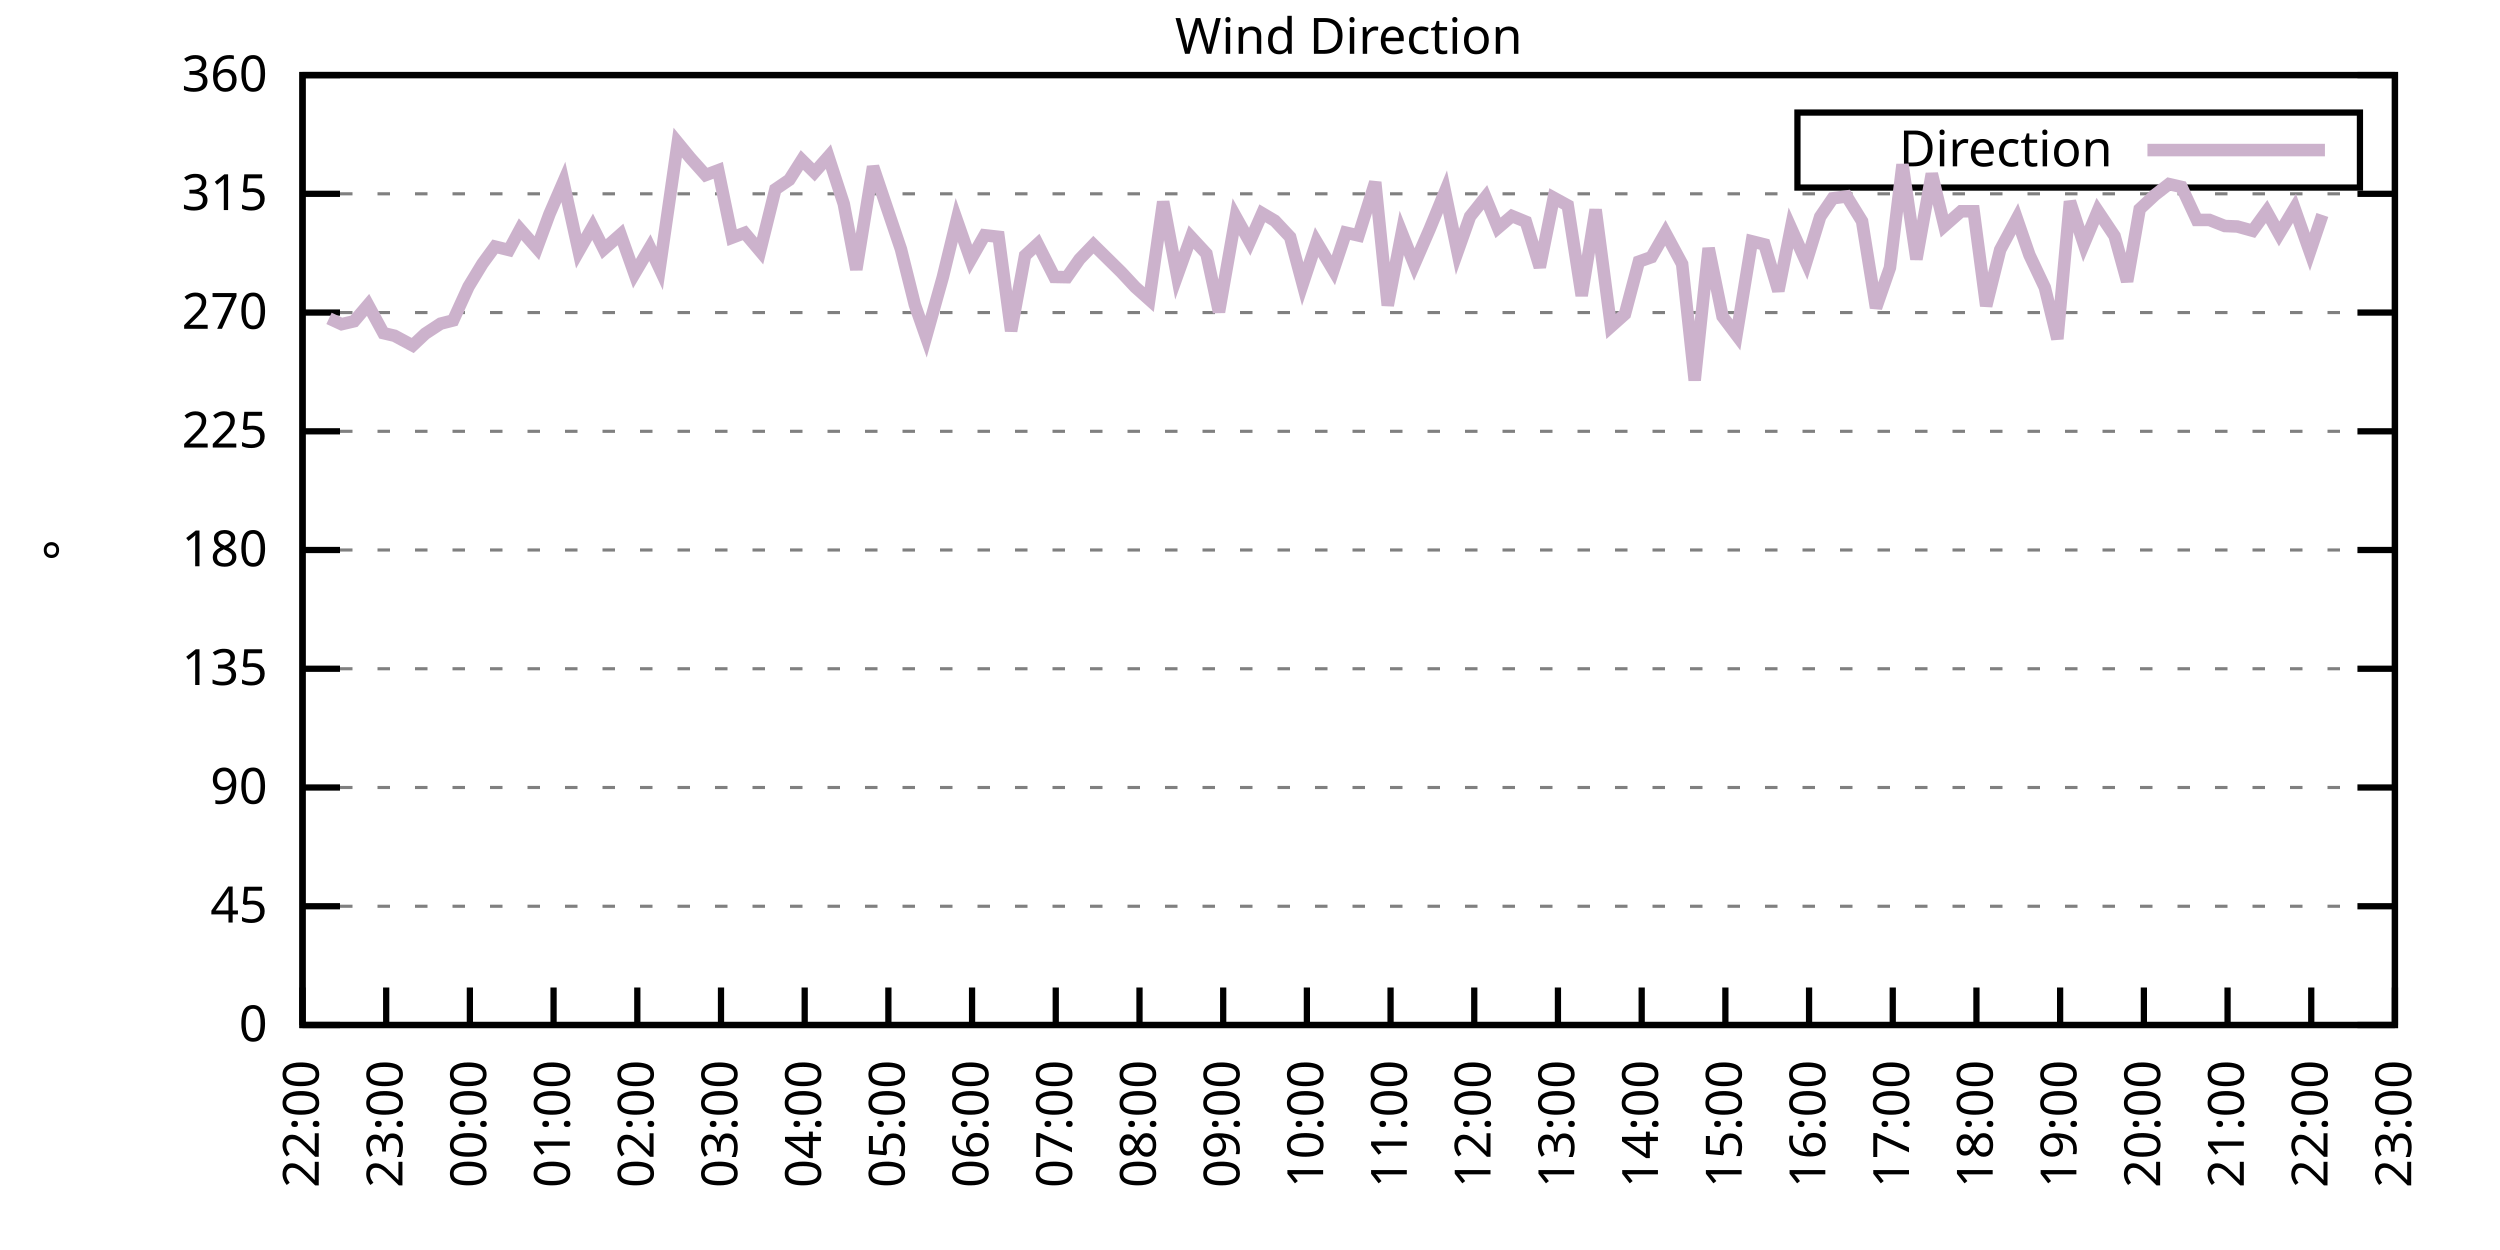
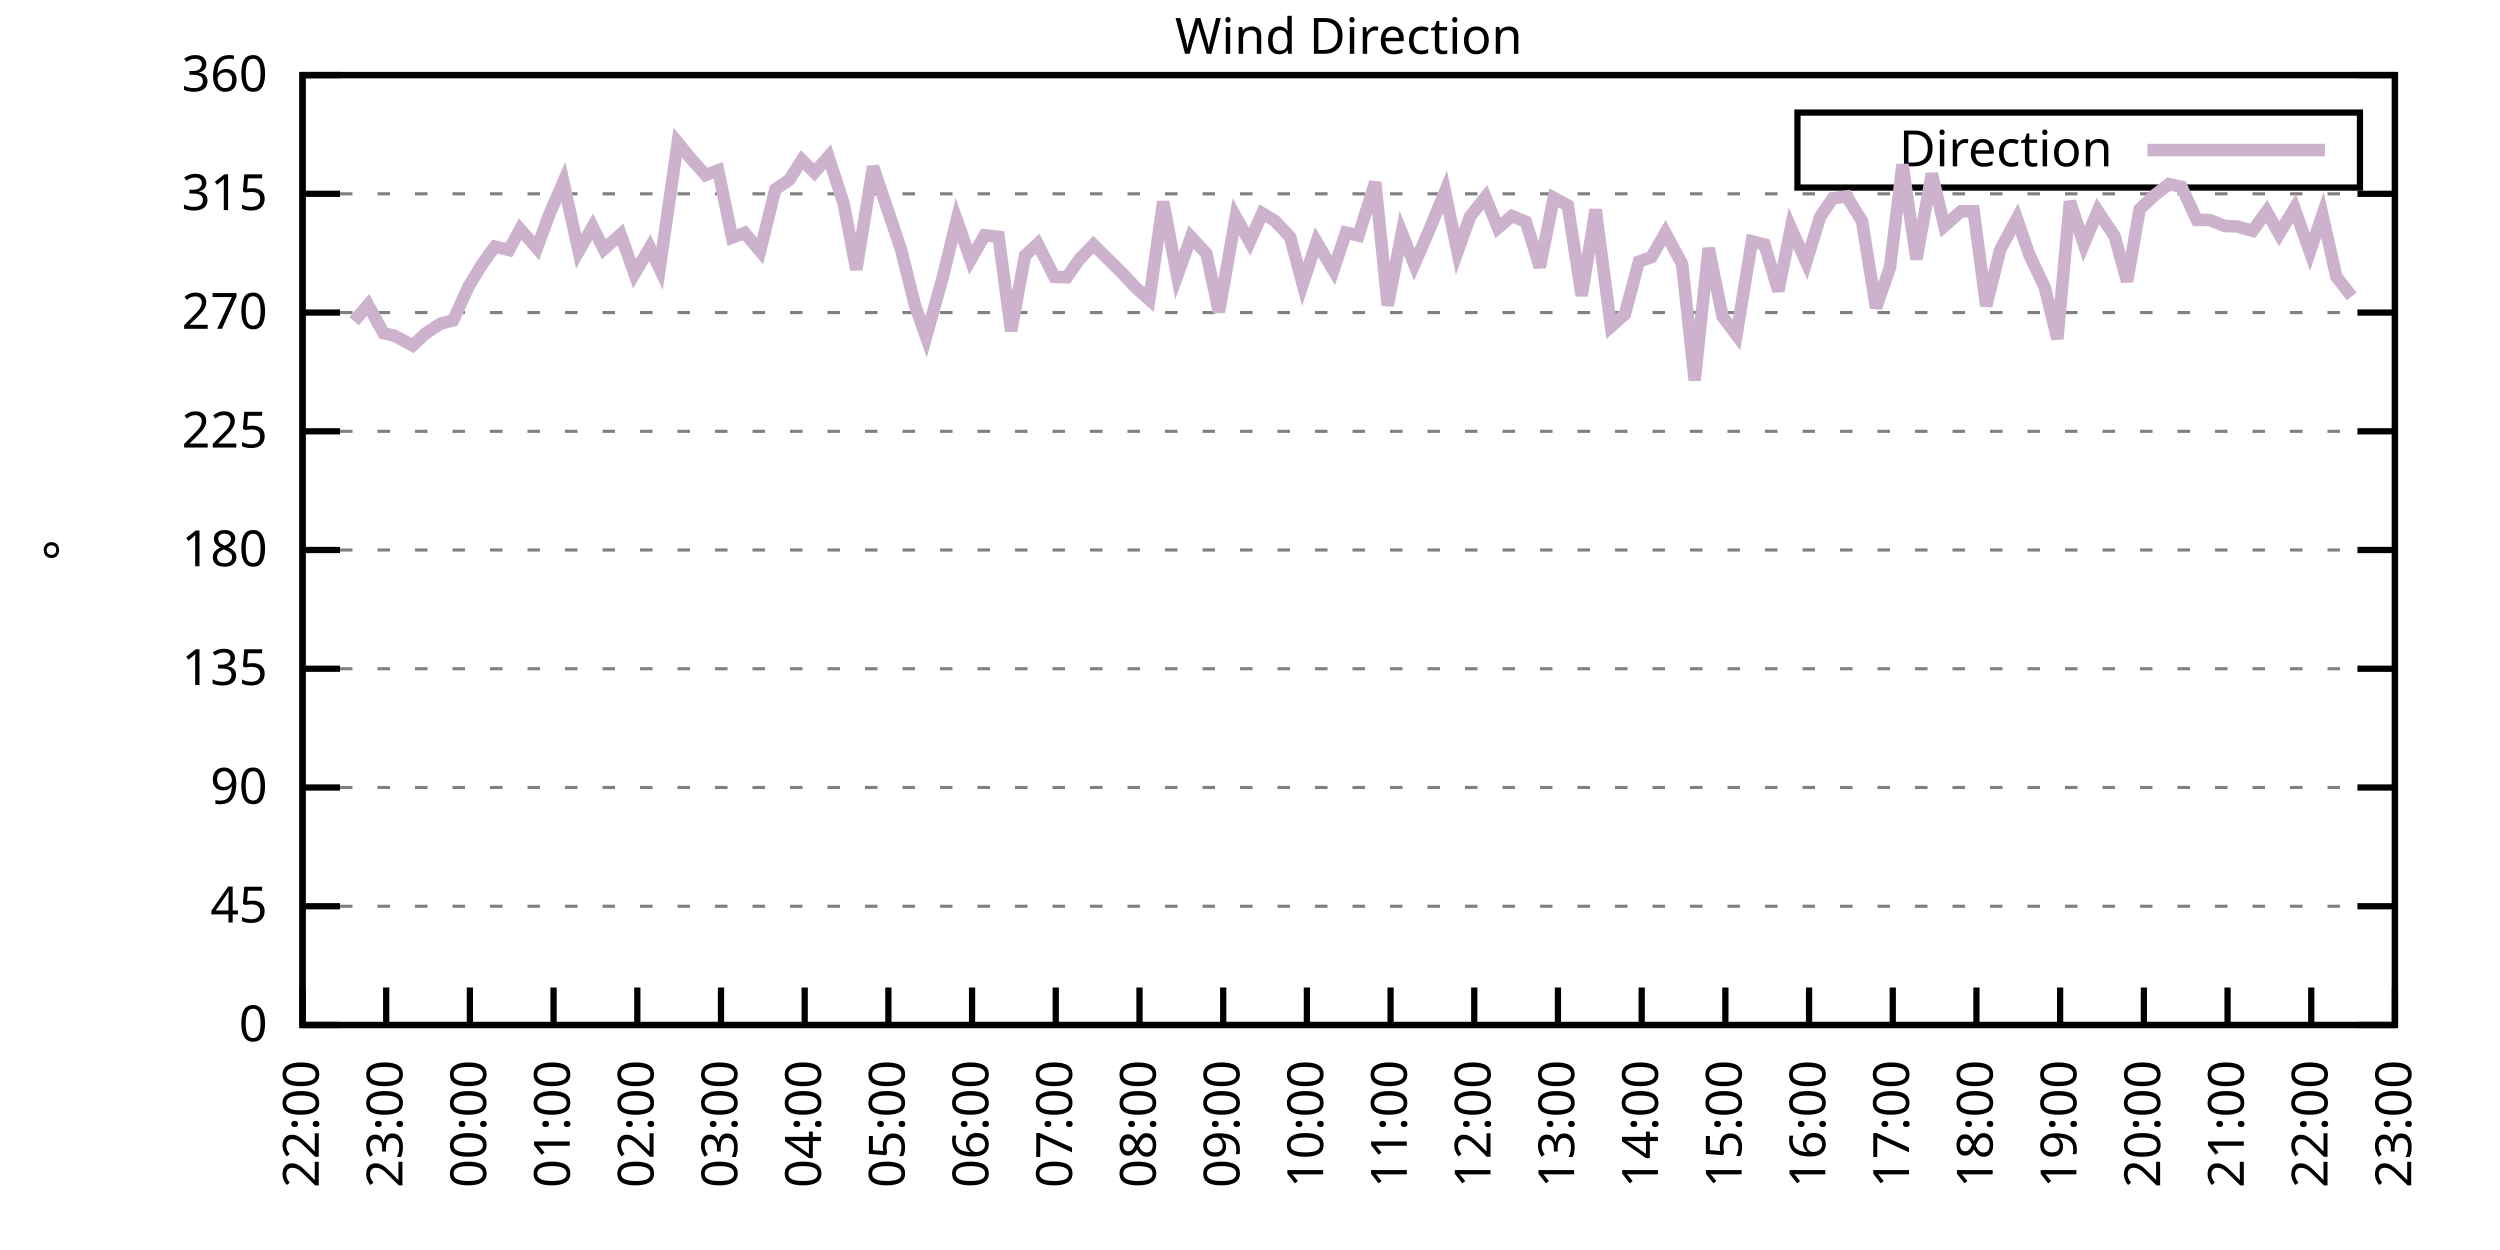
<svg xmlns="http://www.w3.org/2000/svg" xmlns:xlink="http://www.w3.org/1999/xlink" width="400" height="200" viewBox="0 0 400 200">
  <g id="gnuplot_canvas">
    <rect x="0" y="0" width="400" height="200" fill="none" />
    <defs>
      <circle id="gpDot" r="0.5" stroke-width="0.5" stroke="currentColor" />
      <path id="gpPt0" stroke-width="0.333" stroke="currentColor" d="M-1,0 h2 M0,-1 v2" />
      <path id="gpPt1" stroke-width="0.333" stroke="currentColor" d="M-1,-1 L1,1 M1,-1 L-1,1" />
      <path id="gpPt2" stroke-width="0.333" stroke="currentColor" d="M-1,0 L1,0 M0,-1 L0,1 M-1,-1 L1,1 M-1,1 L1,-1" />
      <rect id="gpPt3" stroke-width="0.333" stroke="currentColor" x="-1" y="-1" width="2" height="2" />
      <rect id="gpPt4" stroke-width="0.333" stroke="currentColor" fill="currentColor" x="-1" y="-1" width="2" height="2" />
      <circle id="gpPt5" stroke-width="0.333" stroke="currentColor" cx="0" cy="0" r="1" />
      <use xlink:href="#gpPt5" id="gpPt6" fill="currentColor" stroke="none" />
      <path id="gpPt7" stroke-width="0.333" stroke="currentColor" d="M0,-1.33 L-1.33,0.67 L1.33,0.67 z" />
      <use xlink:href="#gpPt7" id="gpPt8" fill="currentColor" stroke="none" />
      <use xlink:href="#gpPt7" id="gpPt9" stroke="currentColor" transform="rotate(180)" />
      <use xlink:href="#gpPt9" id="gpPt10" fill="currentColor" stroke="none" />
      <use xlink:href="#gpPt3" id="gpPt11" stroke="currentColor" transform="rotate(45)" />
      <use xlink:href="#gpPt11" id="gpPt12" fill="currentColor" stroke="none" />
      <path id="gpPt13" stroke-width="0.333" stroke="currentColor" d="M0,1.330 L1.265,0.411 L0.782,-1.067 L-0.782,-1.076 L-1.265,0.411 z" />
      <use xlink:href="#gpPt13" id="gpPt14" fill="currentColor" stroke="none" />
      <filter id="textbox" filterUnits="objectBoundingBox" x="0" y="0" height="1" width="1">
        <feFlood flood-color="white" flood-opacity="1" result="bgnd" />
        <feComposite in="SourceGraphic" in2="bgnd" operator="atop" />
      </filter>
      <filter id="greybox" filterUnits="objectBoundingBox" x="0" y="0" height="1" width="1">
        <feFlood flood-color="lightgrey" flood-opacity="1" result="grey" />
        <feComposite in="SourceGraphic" in2="grey" operator="atop" />
      </filter>
    </defs>
    <g fill="none" color="white" stroke="currentColor" stroke-width="1.00" stroke-linecap="butt" stroke-linejoin="miter">
</g>
    <g fill="none" color="black" stroke="currentColor" stroke-width="1.00" stroke-linecap="butt" stroke-linejoin="miter">
      <g stroke="none" shape-rendering="crispEdges">
        <polygon fill="rgb(255, 255, 255)" points="48.40,164.00 383.18,164.00 383.18,12.02 48.40,12.02 " />
      </g>
    </g>
    <g fill="none" color="black" stroke="currentColor" stroke-width="1.00" stroke-linecap="butt" stroke-linejoin="miter">
</g>
    <g fill="none" color="black" stroke="black" stroke-width="0.50" stroke-linecap="butt" stroke-linejoin="miter">
</g>
    <g fill="none" color="gray" stroke="currentColor" stroke-width="0.50" stroke-linecap="butt" stroke-linejoin="miter">
      <path stroke="gray" stroke-dasharray="2,4" class="gridline" d="M48.40,164.00 L383.19,164.00  " />
    </g>
    <g fill="none" color="gray" stroke="gray" stroke-width="1.00" stroke-linecap="butt" stroke-linejoin="miter">
</g>
    <g fill="none" color="black" stroke="currentColor" stroke-width="1.00" stroke-linecap="butt" stroke-linejoin="miter">
      <path stroke="black" d="M48.40,164.00 L54.40,164.00 M383.19,164.00 L377.19,164.00  " />
      <g transform="translate(42.80,166.60)" stroke="none" fill="black" font-family="Sans" font-size="8.00" text-anchor="end">
        <text>
          <tspan font-family="Sans"> 0</tspan>
        </text>
      </g>
    </g>
    <g fill="none" color="black" stroke="currentColor" stroke-width="1.00" stroke-linecap="butt" stroke-linejoin="miter">
</g>
    <g fill="none" color="black" stroke="black" stroke-width="0.50" stroke-linecap="butt" stroke-linejoin="miter">
</g>
    <g fill="none" color="gray" stroke="currentColor" stroke-width="0.50" stroke-linecap="butt" stroke-linejoin="miter">
      <path stroke="gray" stroke-dasharray="2,4" class="gridline" d="M48.40,145.00 L383.19,145.00  " />
    </g>
    <g fill="none" color="gray" stroke="gray" stroke-width="1.00" stroke-linecap="butt" stroke-linejoin="miter">
</g>
    <g fill="none" color="black" stroke="currentColor" stroke-width="1.00" stroke-linecap="butt" stroke-linejoin="miter">
      <path stroke="black" d="M48.40,145.00 L54.40,145.00 M383.19,145.00 L377.19,145.00  " />
      <g transform="translate(42.80,147.60)" stroke="none" fill="black" font-family="Sans" font-size="8.00" text-anchor="end">
        <text>
          <tspan font-family="Sans"> 45</tspan>
        </text>
      </g>
    </g>
    <g fill="none" color="black" stroke="currentColor" stroke-width="1.00" stroke-linecap="butt" stroke-linejoin="miter">
</g>
    <g fill="none" color="black" stroke="black" stroke-width="0.50" stroke-linecap="butt" stroke-linejoin="miter">
</g>
    <g fill="none" color="gray" stroke="currentColor" stroke-width="0.50" stroke-linecap="butt" stroke-linejoin="miter">
      <path stroke="gray" stroke-dasharray="2,4" class="gridline" d="M48.40,126.00 L383.19,126.00  " />
    </g>
    <g fill="none" color="gray" stroke="gray" stroke-width="1.00" stroke-linecap="butt" stroke-linejoin="miter">
</g>
    <g fill="none" color="black" stroke="currentColor" stroke-width="1.00" stroke-linecap="butt" stroke-linejoin="miter">
      <path stroke="black" d="M48.40,126.00 L54.40,126.00 M383.19,126.00 L377.19,126.00  " />
      <g transform="translate(42.80,128.60)" stroke="none" fill="black" font-family="Sans" font-size="8.00" text-anchor="end">
        <text>
          <tspan font-family="Sans"> 90</tspan>
        </text>
      </g>
    </g>
    <g fill="none" color="black" stroke="currentColor" stroke-width="1.00" stroke-linecap="butt" stroke-linejoin="miter">
</g>
    <g fill="none" color="black" stroke="black" stroke-width="0.50" stroke-linecap="butt" stroke-linejoin="miter">
</g>
    <g fill="none" color="gray" stroke="currentColor" stroke-width="0.50" stroke-linecap="butt" stroke-linejoin="miter">
      <path stroke="gray" stroke-dasharray="2,4" class="gridline" d="M48.40,107.00 L383.19,107.00  " />
    </g>
    <g fill="none" color="gray" stroke="gray" stroke-width="1.00" stroke-linecap="butt" stroke-linejoin="miter">
</g>
    <g fill="none" color="black" stroke="currentColor" stroke-width="1.00" stroke-linecap="butt" stroke-linejoin="miter">
      <path stroke="black" d="M48.40,107.00 L54.40,107.00 M383.19,107.00 L377.19,107.00  " />
      <g transform="translate(42.80,109.60)" stroke="none" fill="black" font-family="Sans" font-size="8.00" text-anchor="end">
        <text>
          <tspan font-family="Sans"> 135</tspan>
        </text>
      </g>
    </g>
    <g fill="none" color="black" stroke="currentColor" stroke-width="1.00" stroke-linecap="butt" stroke-linejoin="miter">
</g>
    <g fill="none" color="black" stroke="black" stroke-width="0.50" stroke-linecap="butt" stroke-linejoin="miter">
</g>
    <g fill="none" color="gray" stroke="currentColor" stroke-width="0.50" stroke-linecap="butt" stroke-linejoin="miter">
      <path stroke="gray" stroke-dasharray="2,4" class="gridline" d="M48.40,88.00 L383.19,88.00  " />
    </g>
    <g fill="none" color="gray" stroke="gray" stroke-width="1.00" stroke-linecap="butt" stroke-linejoin="miter">
</g>
    <g fill="none" color="black" stroke="currentColor" stroke-width="1.00" stroke-linecap="butt" stroke-linejoin="miter">
      <path stroke="black" d="M48.40,88.00 L54.40,88.00 M383.19,88.00 L377.19,88.00  " />
      <g transform="translate(42.80,90.60)" stroke="none" fill="black" font-family="Sans" font-size="8.00" text-anchor="end">
        <text>
          <tspan font-family="Sans"> 180</tspan>
        </text>
      </g>
    </g>
    <g fill="none" color="black" stroke="currentColor" stroke-width="1.00" stroke-linecap="butt" stroke-linejoin="miter">
</g>
    <g fill="none" color="black" stroke="black" stroke-width="0.50" stroke-linecap="butt" stroke-linejoin="miter">
</g>
    <g fill="none" color="gray" stroke="currentColor" stroke-width="0.50" stroke-linecap="butt" stroke-linejoin="miter">
      <path stroke="gray" stroke-dasharray="2,4" class="gridline" d="M48.40,69.01 L383.19,69.01  " />
    </g>
    <g fill="none" color="gray" stroke="gray" stroke-width="1.00" stroke-linecap="butt" stroke-linejoin="miter">
</g>
    <g fill="none" color="black" stroke="currentColor" stroke-width="1.00" stroke-linecap="butt" stroke-linejoin="miter">
      <path stroke="black" d="M48.40,69.01 L54.40,69.01 M383.19,69.01 L377.19,69.01  " />
      <g transform="translate(42.80,71.61)" stroke="none" fill="black" font-family="Sans" font-size="8.00" text-anchor="end">
        <text>
          <tspan font-family="Sans"> 225</tspan>
        </text>
      </g>
    </g>
    <g fill="none" color="black" stroke="currentColor" stroke-width="1.00" stroke-linecap="butt" stroke-linejoin="miter">
</g>
    <g fill="none" color="black" stroke="black" stroke-width="0.50" stroke-linecap="butt" stroke-linejoin="miter">
</g>
    <g fill="none" color="gray" stroke="currentColor" stroke-width="0.50" stroke-linecap="butt" stroke-linejoin="miter">
      <path stroke="gray" stroke-dasharray="2,4" class="gridline" d="M48.40,50.01 L383.19,50.01  " />
    </g>
    <g fill="none" color="gray" stroke="gray" stroke-width="1.00" stroke-linecap="butt" stroke-linejoin="miter">
</g>
    <g fill="none" color="black" stroke="currentColor" stroke-width="1.00" stroke-linecap="butt" stroke-linejoin="miter">
      <path stroke="black" d="M48.40,50.01 L54.40,50.01 M383.19,50.01 L377.19,50.01  " />
      <g transform="translate(42.80,52.61)" stroke="none" fill="black" font-family="Sans" font-size="8.00" text-anchor="end">
        <text>
          <tspan font-family="Sans"> 270</tspan>
        </text>
      </g>
    </g>
    <g fill="none" color="black" stroke="currentColor" stroke-width="1.00" stroke-linecap="butt" stroke-linejoin="miter">
</g>
    <g fill="none" color="black" stroke="black" stroke-width="0.50" stroke-linecap="butt" stroke-linejoin="miter">
</g>
    <g fill="none" color="gray" stroke="currentColor" stroke-width="0.50" stroke-linecap="butt" stroke-linejoin="miter">
      <path stroke="gray" stroke-dasharray="2,4" class="gridline" d="M48.40,31.01 L383.19,31.01  " />
    </g>
    <g fill="none" color="gray" stroke="gray" stroke-width="1.00" stroke-linecap="butt" stroke-linejoin="miter">
</g>
    <g fill="none" color="black" stroke="currentColor" stroke-width="1.00" stroke-linecap="butt" stroke-linejoin="miter">
      <path stroke="black" d="M48.40,31.01 L54.40,31.01 M383.19,31.01 L377.19,31.01  " />
      <g transform="translate(42.80,33.61)" stroke="none" fill="black" font-family="Sans" font-size="8.00" text-anchor="end">
        <text>
          <tspan font-family="Sans"> 315</tspan>
        </text>
      </g>
    </g>
    <g fill="none" color="black" stroke="currentColor" stroke-width="1.00" stroke-linecap="butt" stroke-linejoin="miter">
</g>
    <g fill="none" color="black" stroke="black" stroke-width="0.50" stroke-linecap="butt" stroke-linejoin="miter">
</g>
    <g fill="none" color="gray" stroke="currentColor" stroke-width="0.50" stroke-linecap="butt" stroke-linejoin="miter">
      <path stroke="gray" stroke-dasharray="2,4" class="gridline" d="M48.40,12.01 L383.19,12.01  " />
    </g>
    <g fill="none" color="gray" stroke="gray" stroke-width="1.00" stroke-linecap="butt" stroke-linejoin="miter">
</g>
    <g fill="none" color="black" stroke="currentColor" stroke-width="1.00" stroke-linecap="butt" stroke-linejoin="miter">
      <path stroke="black" d="M48.40,12.01 L54.40,12.01 M383.19,12.01 L377.19,12.01  " />
      <g transform="translate(42.80,14.61)" stroke="none" fill="black" font-family="Sans" font-size="8.00" text-anchor="end">
        <text>
          <tspan font-family="Sans"> 360</tspan>
        </text>
      </g>
    </g>
    <g fill="none" color="black" stroke="currentColor" stroke-width="1.00" stroke-linecap="butt" stroke-linejoin="miter">
      <path stroke="black" d="M48.40,164.00 L48.40,158.00  " />
      <g transform="translate(51.00,169.60) rotate(270.00)" stroke="none" fill="black" font-family="Sans" font-size="8.00" text-anchor="end">
        <text>
          <tspan font-family="Sans">22:00</tspan>
        </text>
      </g>
    </g>
    <g fill="none" color="black" stroke="currentColor" stroke-width="1.00" stroke-linecap="butt" stroke-linejoin="miter">
      <path stroke="black" d="M61.79,164.00 L61.79,158.00  " />
      <g transform="translate(64.39,169.60) rotate(270.00)" stroke="none" fill="black" font-family="Sans" font-size="8.00" text-anchor="end">
        <text>
          <tspan font-family="Sans">23:00</tspan>
        </text>
      </g>
    </g>
    <g fill="none" color="black" stroke="currentColor" stroke-width="1.00" stroke-linecap="butt" stroke-linejoin="miter">
      <path stroke="black" d="M75.18,164.00 L75.18,158.00  " />
      <g transform="translate(77.78,169.60) rotate(270.00)" stroke="none" fill="black" font-family="Sans" font-size="8.00" text-anchor="end">
        <text>
          <tspan font-family="Sans">00:00</tspan>
        </text>
      </g>
    </g>
    <g fill="none" color="black" stroke="currentColor" stroke-width="1.00" stroke-linecap="butt" stroke-linejoin="miter">
      <path stroke="black" d="M88.57,164.00 L88.57,158.00  " />
      <g transform="translate(91.17,169.60) rotate(270.00)" stroke="none" fill="black" font-family="Sans" font-size="8.00" text-anchor="end">
        <text>
          <tspan font-family="Sans">01:00</tspan>
        </text>
      </g>
    </g>
    <g fill="none" color="black" stroke="currentColor" stroke-width="1.00" stroke-linecap="butt" stroke-linejoin="miter">
      <path stroke="black" d="M101.97,164.00 L101.97,158.00  " />
      <g transform="translate(104.57,169.60) rotate(270.00)" stroke="none" fill="black" font-family="Sans" font-size="8.00" text-anchor="end">
        <text>
          <tspan font-family="Sans">02:00</tspan>
        </text>
      </g>
    </g>
    <g fill="none" color="black" stroke="currentColor" stroke-width="1.00" stroke-linecap="butt" stroke-linejoin="miter">
      <path stroke="black" d="M115.36,164.00 L115.36,158.00  " />
      <g transform="translate(117.96,169.60) rotate(270.00)" stroke="none" fill="black" font-family="Sans" font-size="8.00" text-anchor="end">
        <text>
          <tspan font-family="Sans">03:00</tspan>
        </text>
      </g>
    </g>
    <g fill="none" color="black" stroke="currentColor" stroke-width="1.00" stroke-linecap="butt" stroke-linejoin="miter">
      <path stroke="black" d="M128.75,164.00 L128.75,158.00  " />
      <g transform="translate(131.35,169.60) rotate(270.00)" stroke="none" fill="black" font-family="Sans" font-size="8.00" text-anchor="end">
        <text>
          <tspan font-family="Sans">04:00</tspan>
        </text>
      </g>
    </g>
    <g fill="none" color="black" stroke="currentColor" stroke-width="1.00" stroke-linecap="butt" stroke-linejoin="miter">
      <path stroke="black" d="M142.14,164.00 L142.14,158.00  " />
      <g transform="translate(144.74,169.60) rotate(270.00)" stroke="none" fill="black" font-family="Sans" font-size="8.00" text-anchor="end">
        <text>
          <tspan font-family="Sans">05:00</tspan>
        </text>
      </g>
    </g>
    <g fill="none" color="black" stroke="currentColor" stroke-width="1.00" stroke-linecap="butt" stroke-linejoin="miter">
      <path stroke="black" d="M155.53,164.00 L155.53,158.00  " />
      <g transform="translate(158.13,169.60) rotate(270.00)" stroke="none" fill="black" font-family="Sans" font-size="8.00" text-anchor="end">
        <text>
          <tspan font-family="Sans">06:00</tspan>
        </text>
      </g>
    </g>
    <g fill="none" color="black" stroke="currentColor" stroke-width="1.00" stroke-linecap="butt" stroke-linejoin="miter">
      <path stroke="black" d="M168.92,164.00 L168.92,158.00  " />
      <g transform="translate(171.52,169.60) rotate(270.00)" stroke="none" fill="black" font-family="Sans" font-size="8.00" text-anchor="end">
        <text>
          <tspan font-family="Sans">07:00</tspan>
        </text>
      </g>
    </g>
    <g fill="none" color="black" stroke="currentColor" stroke-width="1.00" stroke-linecap="butt" stroke-linejoin="miter">
      <path stroke="black" d="M182.32,164.00 L182.32,158.00  " />
      <g transform="translate(184.92,169.60) rotate(270.00)" stroke="none" fill="black" font-family="Sans" font-size="8.00" text-anchor="end">
        <text>
          <tspan font-family="Sans">08:00</tspan>
        </text>
      </g>
    </g>
    <g fill="none" color="black" stroke="currentColor" stroke-width="1.00" stroke-linecap="butt" stroke-linejoin="miter">
      <path stroke="black" d="M195.71,164.00 L195.71,158.00  " />
      <g transform="translate(198.31,169.60) rotate(270.00)" stroke="none" fill="black" font-family="Sans" font-size="8.00" text-anchor="end">
        <text>
          <tspan font-family="Sans">09:00</tspan>
        </text>
      </g>
    </g>
    <g fill="none" color="black" stroke="currentColor" stroke-width="1.00" stroke-linecap="butt" stroke-linejoin="miter">
      <path stroke="black" d="M209.10,164.00 L209.10,158.00  " />
      <g transform="translate(211.70,169.60) rotate(270.00)" stroke="none" fill="black" font-family="Sans" font-size="8.00" text-anchor="end">
        <text>
          <tspan font-family="Sans">10:00</tspan>
        </text>
      </g>
    </g>
    <g fill="none" color="black" stroke="currentColor" stroke-width="1.00" stroke-linecap="butt" stroke-linejoin="miter">
      <path stroke="black" d="M222.49,164.00 L222.49,158.00  " />
      <g transform="translate(225.09,169.60) rotate(270.00)" stroke="none" fill="black" font-family="Sans" font-size="8.00" text-anchor="end">
        <text>
          <tspan font-family="Sans">11:00</tspan>
        </text>
      </g>
    </g>
    <g fill="none" color="black" stroke="currentColor" stroke-width="1.00" stroke-linecap="butt" stroke-linejoin="miter">
      <path stroke="black" d="M235.88,164.00 L235.88,158.00  " />
      <g transform="translate(238.48,169.60) rotate(270.00)" stroke="none" fill="black" font-family="Sans" font-size="8.00" text-anchor="end">
        <text>
          <tspan font-family="Sans">12:00</tspan>
        </text>
      </g>
    </g>
    <g fill="none" color="black" stroke="currentColor" stroke-width="1.00" stroke-linecap="butt" stroke-linejoin="miter">
      <path stroke="black" d="M249.27,164.00 L249.27,158.00  " />
      <g transform="translate(251.87,169.60) rotate(270.00)" stroke="none" fill="black" font-family="Sans" font-size="8.00" text-anchor="end">
        <text>
          <tspan font-family="Sans">13:00</tspan>
        </text>
      </g>
    </g>
    <g fill="none" color="black" stroke="currentColor" stroke-width="1.00" stroke-linecap="butt" stroke-linejoin="miter">
      <path stroke="black" d="M262.67,164.00 L262.67,158.00  " />
      <g transform="translate(265.27,169.60) rotate(270.00)" stroke="none" fill="black" font-family="Sans" font-size="8.00" text-anchor="end">
        <text>
          <tspan font-family="Sans">14:00</tspan>
        </text>
      </g>
    </g>
    <g fill="none" color="black" stroke="currentColor" stroke-width="1.00" stroke-linecap="butt" stroke-linejoin="miter">
      <path stroke="black" d="M276.06,164.00 L276.06,158.00  " />
      <g transform="translate(278.66,169.60) rotate(270.00)" stroke="none" fill="black" font-family="Sans" font-size="8.00" text-anchor="end">
        <text>
          <tspan font-family="Sans">15:00</tspan>
        </text>
      </g>
    </g>
    <g fill="none" color="black" stroke="currentColor" stroke-width="1.00" stroke-linecap="butt" stroke-linejoin="miter">
      <path stroke="black" d="M289.45,164.00 L289.45,158.00  " />
      <g transform="translate(292.05,169.60) rotate(270.00)" stroke="none" fill="black" font-family="Sans" font-size="8.00" text-anchor="end">
        <text>
          <tspan font-family="Sans">16:00</tspan>
        </text>
      </g>
    </g>
    <g fill="none" color="black" stroke="currentColor" stroke-width="1.00" stroke-linecap="butt" stroke-linejoin="miter">
      <path stroke="black" d="M302.84,164.00 L302.84,158.00  " />
      <g transform="translate(305.44,169.60) rotate(270.00)" stroke="none" fill="black" font-family="Sans" font-size="8.00" text-anchor="end">
        <text>
          <tspan font-family="Sans">17:00</tspan>
        </text>
      </g>
    </g>
    <g fill="none" color="black" stroke="currentColor" stroke-width="1.00" stroke-linecap="butt" stroke-linejoin="miter">
      <path stroke="black" d="M316.23,164.00 L316.23,158.00  " />
      <g transform="translate(318.83,169.60) rotate(270.00)" stroke="none" fill="black" font-family="Sans" font-size="8.00" text-anchor="end">
        <text>
          <tspan font-family="Sans">18:00</tspan>
        </text>
      </g>
    </g>
    <g fill="none" color="black" stroke="currentColor" stroke-width="1.00" stroke-linecap="butt" stroke-linejoin="miter">
      <path stroke="black" d="M329.62,164.00 L329.62,158.00  " />
      <g transform="translate(332.22,169.60) rotate(270.00)" stroke="none" fill="black" font-family="Sans" font-size="8.00" text-anchor="end">
        <text>
          <tspan font-family="Sans">19:00</tspan>
        </text>
      </g>
    </g>
    <g fill="none" color="black" stroke="currentColor" stroke-width="1.00" stroke-linecap="butt" stroke-linejoin="miter">
      <path stroke="black" d="M343.02,164.00 L343.02,158.00  " />
      <g transform="translate(345.62,169.60) rotate(270.00)" stroke="none" fill="black" font-family="Sans" font-size="8.00" text-anchor="end">
        <text>
          <tspan font-family="Sans">20:00</tspan>
        </text>
      </g>
    </g>
    <g fill="none" color="black" stroke="currentColor" stroke-width="1.00" stroke-linecap="butt" stroke-linejoin="miter">
      <path stroke="black" d="M356.41,164.00 L356.41,158.00  " />
      <g transform="translate(359.01,169.60) rotate(270.00)" stroke="none" fill="black" font-family="Sans" font-size="8.00" text-anchor="end">
        <text>
          <tspan font-family="Sans">21:00</tspan>
        </text>
      </g>
    </g>
    <g fill="none" color="black" stroke="currentColor" stroke-width="1.00" stroke-linecap="butt" stroke-linejoin="miter">
      <path stroke="black" d="M369.80,164.00 L369.80,158.00  " />
      <g transform="translate(372.40,169.60) rotate(270.00)" stroke="none" fill="black" font-family="Sans" font-size="8.00" text-anchor="end">
        <text>
          <tspan font-family="Sans">22:00</tspan>
        </text>
      </g>
    </g>
    <g fill="none" color="black" stroke="currentColor" stroke-width="1.00" stroke-linecap="butt" stroke-linejoin="miter">
      <path stroke="black" d="M383.19,164.00 L383.19,158.00  " />
      <g transform="translate(385.79,169.60) rotate(270.00)" stroke="none" fill="black" font-family="Sans" font-size="8.00" text-anchor="end">
        <text>
          <tspan font-family="Sans">23:00</tspan>
        </text>
      </g>
    </g>
    <g fill="none" color="black" stroke="currentColor" stroke-width="1.00" stroke-linecap="butt" stroke-linejoin="miter">
</g>
    <g fill="none" color="black" stroke="currentColor" stroke-width="1.00" stroke-linecap="butt" stroke-linejoin="miter">
      <path stroke="black" d="M48.40,12.01 L48.40,164.00 L383.19,164.00 L383.19,12.01 L48.40,12.01 Z  " />
    </g>
    <g fill="none" color="black" stroke="currentColor" stroke-width="1.00" stroke-linecap="butt" stroke-linejoin="miter">
</g>
    <g fill="none" color="black" stroke="currentColor" stroke-width="1.00" stroke-linecap="butt" stroke-linejoin="miter">
      <path stroke="black" d="M287.59,30.01 L287.59,18.01 L377.59,18.01 L377.59,30.01 L287.59,30.01 Z  " />
    </g>
    <g id="Wind_direction_plot_1">
      <g fill="none" color="white" stroke="black" stroke-width="2.00" stroke-linecap="butt" stroke-linejoin="miter">
</g>
      <g fill="none" color="black" stroke="currentColor" stroke-width="2.00" stroke-linecap="butt" stroke-linejoin="miter">
        <g transform="translate(337.99,26.61)" stroke="none" fill="black" font-family="Sans" font-size="8.00" text-anchor="end">
          <text>
            <tspan font-family="Sans">Direction</tspan>
          </text>
        </g>
      </g>
      <g fill="none" color="black" stroke="currentColor" stroke-width="2.00" stroke-linecap="butt" stroke-linejoin="miter">
-         <path stroke="rgb(204, 178, 204)" d="M343.59,24.01 L371.99,24.01 M52.64,50.94 L54.65,51.87 L56.66,51.40 L58.89,48.78 L61.35,53.30 L63.13,53.72   L66.03,55.28 L68.04,53.39 L70.50,51.78 L72.50,51.27 L74.96,45.87 L77.19,42.20 L79.20,39.45 L81.43,40.00   L83.22,36.67 L85.90,39.71 L87.91,34.26 L90.14,29.11 L92.59,40.21 L94.82,36.29 L96.61,39.87 L99.29,37.51   L101.52,43.80 L103.98,39.62 L105.54,42.96 L108.44,22.82 L110.45,25.27 L112.90,28.01 L114.91,27.25 L117.14,38.02   L119.15,37.26 L121.61,40.17 L124.06,30.29 L126.29,28.77 L128.30,25.60 L130.31,27.59 L132.54,25.06 L135.00,32.61   L137.01,43.13 L139.69,26.66 L144.15,39.87 L146.38,48.78 L148.17,53.89 L150.85,44.35 L153.08,35.19 L155.31,41.56   L157.54,37.64 L159.77,37.89 L161.78,52.96 L164.01,40.89 L166.02,39.03 L168.70,44.31 L170.71,44.35 L172.72,41.48   L174.95,39.16 L179.41,43.55 L181.65,45.95 L183.88,47.94 L186.11,32.28 L188.34,44.14 L190.57,37.93 L193.03,40.59   L195.04,49.92 L197.72,34.68 L199.95,38.69 L201.96,34.13 L203.97,35.32 L206.42,37.93 L208.43,45.45 L210.66,38.73   L213.34,43.25 L215.35,37.22 L217.36,37.68 L220.04,29.15 L222.04,48.87 L224.28,37.26 L226.29,42.32 L228.74,36.67   L231.20,30.67 L233.20,40.30 L235.21,34.64 L237.67,31.56 L239.68,36.46 L241.91,34.56 L244.14,35.48 L246.37,42.75   L248.60,31.64 L250.84,32.87 L253.07,47.31 L255.30,33.54 L257.76,52.25 L259.99,50.26 L262.22,41.86 L264.23,41.14   L266.46,37.26 L269.14,42.24 L271.15,60.86 L273.38,39.71 L275.61,50.64 L277.84,53.60 L280.30,38.61 L282.31,39.11   L284.54,46.55 L286.55,36.46 L289.00,41.94 L291.23,34.68 L293.24,31.73 L295.48,31.43 L297.93,35.40 L300.16,49.25   L302.39,42.83 L304.40,26.32 L306.63,41.48 L309.09,27.80 L311.10,36.16 L313.78,33.80 L315.79,33.80 L317.79,48.95   L320.03,39.96 L322.70,34.98 L324.71,40.80 L327.17,46.00 L329.18,54.23 L331.19,32.23 L333.42,39.07 L335.65,33.75   L338.33,37.76 L340.34,45.03 L342.35,33.46 L344.80,31.18 L347.03,29.45 L349.04,29.91 L351.50,35.19 L353.51,35.19   L355.96,36.16 L357.97,36.24 L360.42,36.92 L362.66,33.84 L364.66,37.43 L367.12,33.33 L369.58,40.30 L371.58,34.39    " />
+         <path stroke="rgb(204, 178, 204)" d="M343.59,24.01 L371.99,24.01 M56.66,51.40 L58.89,48.78 L61.35,53.30 L63.13,53.72 L66.03,55.28 L68.04,53.39   L70.50,51.78 L72.50,51.27 L74.96,45.87 L77.19,42.20 L79.20,39.45 L81.43,40.00 L83.22,36.67 L85.90,39.71   L87.91,34.26 L90.14,29.11 L92.59,40.21 L94.82,36.29 L96.61,39.87 L99.29,37.51 L101.52,43.80 L103.98,39.62   L105.54,42.96 L108.44,22.82 L110.45,25.27 L112.90,28.01 L114.91,27.25 L117.14,38.02 L119.15,37.26 L121.61,40.17   L124.06,30.29 L126.29,28.77 L128.30,25.60 L130.31,27.59 L132.54,25.06 L135.00,32.61 L137.01,43.13 L139.69,26.66   L144.15,39.87 L146.38,48.78 L148.17,53.89 L150.85,44.35 L153.08,35.19 L155.31,41.56 L157.54,37.64 L159.77,37.89   L161.78,52.96 L164.01,40.89 L166.02,39.03 L168.70,44.31 L170.71,44.35 L172.72,41.48 L174.95,39.16 L179.41,43.55   L181.65,45.95 L183.88,47.94 L186.11,32.28 L188.34,44.14 L190.57,37.93 L193.03,40.59 L195.04,49.92 L197.72,34.68   L199.95,38.69 L201.96,34.13 L203.97,35.32 L206.42,37.93 L208.43,45.45 L210.66,38.73 L213.34,43.25 L215.35,37.22   L217.36,37.68 L220.04,29.15 L222.04,48.87 L224.28,37.26 L226.29,42.32 L228.74,36.67 L231.20,30.67 L233.20,40.30   L235.21,34.64 L237.67,31.56 L239.68,36.46 L241.91,34.56 L244.14,35.48 L246.37,42.75 L248.60,31.64 L250.84,32.87   L253.07,47.31 L255.30,33.54 L257.76,52.25 L259.99,50.26 L262.22,41.86 L264.23,41.14 L266.46,37.26 L269.14,42.24   L271.15,60.86 L273.38,39.71 L275.61,50.64 L277.84,53.60 L280.30,38.61 L282.31,39.11 L284.54,46.55 L286.55,36.46   L289.00,41.94 L291.23,34.68 L293.24,31.73 L295.48,31.43 L297.93,35.40 L300.16,49.25 L302.39,42.83 L304.40,26.32   L306.63,41.48 L309.09,27.80 L311.10,36.16 L313.78,33.80 L315.79,33.80 L317.79,48.95 L320.03,39.96 L322.70,34.98   L324.71,40.80 L327.17,46.00 L329.18,54.23 L331.19,32.23 L333.42,39.07 L335.65,33.75 L338.33,37.76 L340.34,45.03   L342.35,33.46 L344.80,31.18 L347.03,29.45 L349.04,29.91 L351.50,35.19 L353.51,35.19 L355.96,36.16 L357.97,36.24   L360.42,36.92 L362.66,33.84 L364.66,37.43 L367.12,33.33 L369.58,40.30 L371.58,34.39 L373.82,44.27 L376.27,47.43    " />
      </g>
    </g>
    <g fill="none" color="black" stroke="currentColor" stroke-width="2.00" stroke-linecap="butt" stroke-linejoin="miter">
</g>
    <g fill="none" color="black" stroke="black" stroke-width="1.00" stroke-linecap="butt" stroke-linejoin="miter">
</g>
    <g fill="none" color="black" stroke="currentColor" stroke-width="1.00" stroke-linecap="butt" stroke-linejoin="miter">
      <path stroke="black" d="M48.40,12.01 L48.40,164.00 L383.19,164.00 L383.19,12.01 L48.40,12.01 Z  " />
      <g transform="translate(12.80,88.01) rotate(270.00)" stroke="none" fill="black" font-family="Sans" font-size="8.00" text-anchor="middle">
        <text>
          <tspan font-family="Sans">°</tspan>
        </text>
      </g>
    </g>
    <g fill="none" color="black" stroke="currentColor" stroke-width="1.00" stroke-linecap="butt" stroke-linejoin="miter">
</g>
    <g fill="none" color="black" stroke="currentColor" stroke-width="1.00" stroke-linecap="butt" stroke-linejoin="miter">
      <g transform="translate(215.79,8.61)" stroke="none" fill="black" font-family="Sans" font-size="8.00" text-anchor="middle">
        <text>
          <tspan font-family="Sans">Wind Direction</tspan>
        </text>
      </g>
    </g>
    <g fill="none" color="black" stroke="currentColor" stroke-width="1.00" stroke-linecap="butt" stroke-linejoin="miter">
</g>
  </g>
</svg>
